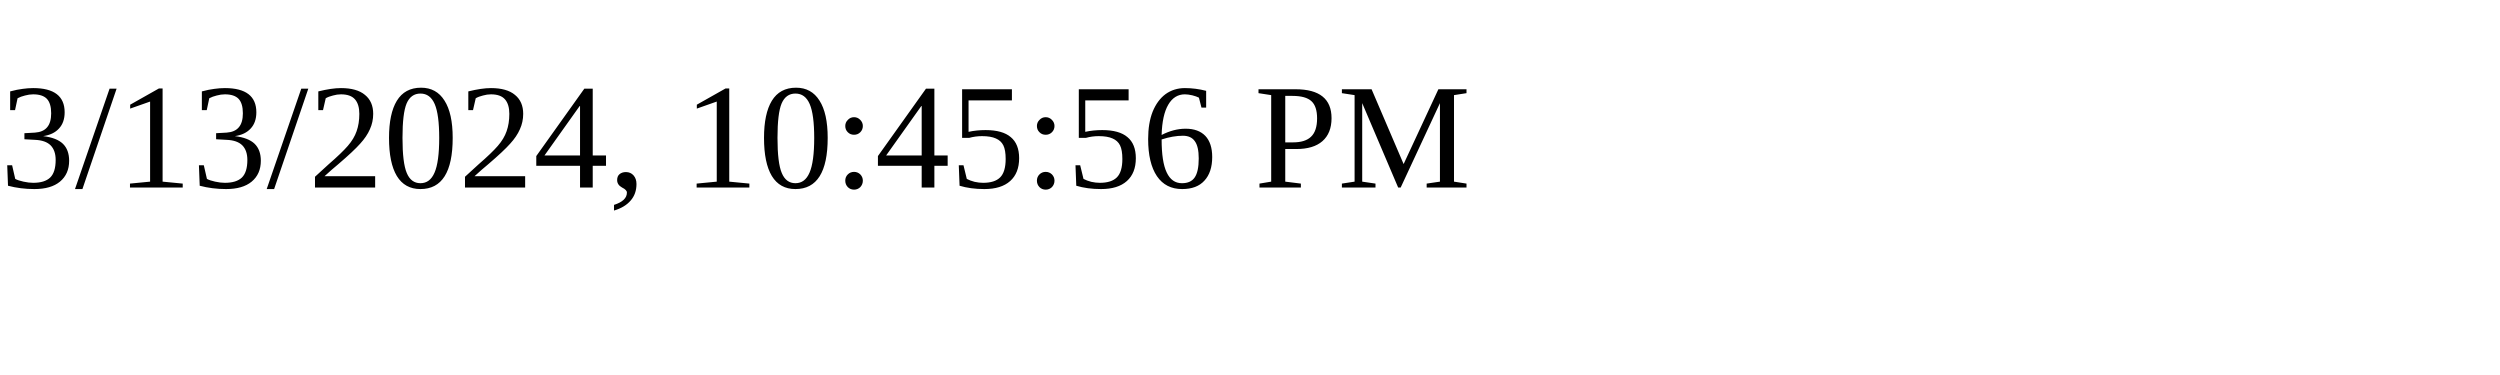
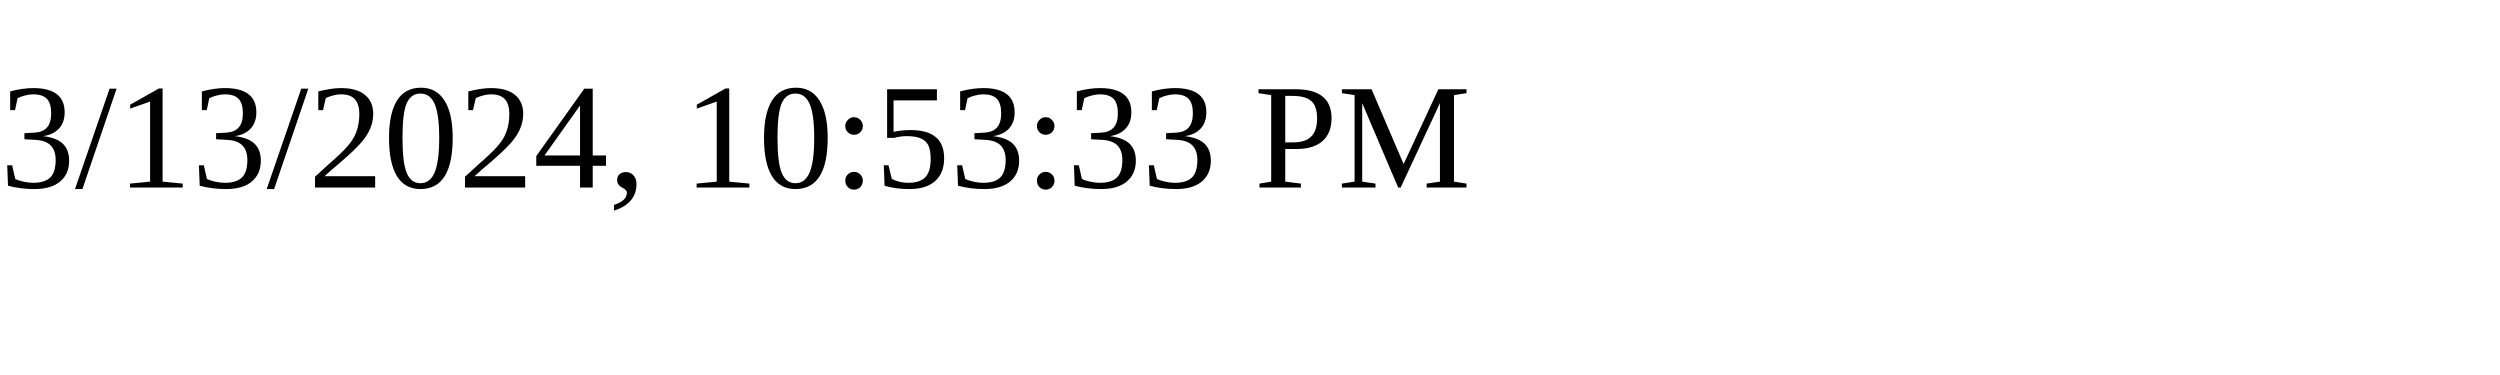
<svg xmlns="http://www.w3.org/2000/svg" height="30" width="200">
-   <text x="0" y="15">3/13/2024, 10:45:56 PM</text>
+   <text x="0" y="15">3/13/2024, 10:53:33 PM</text>
</svg>
